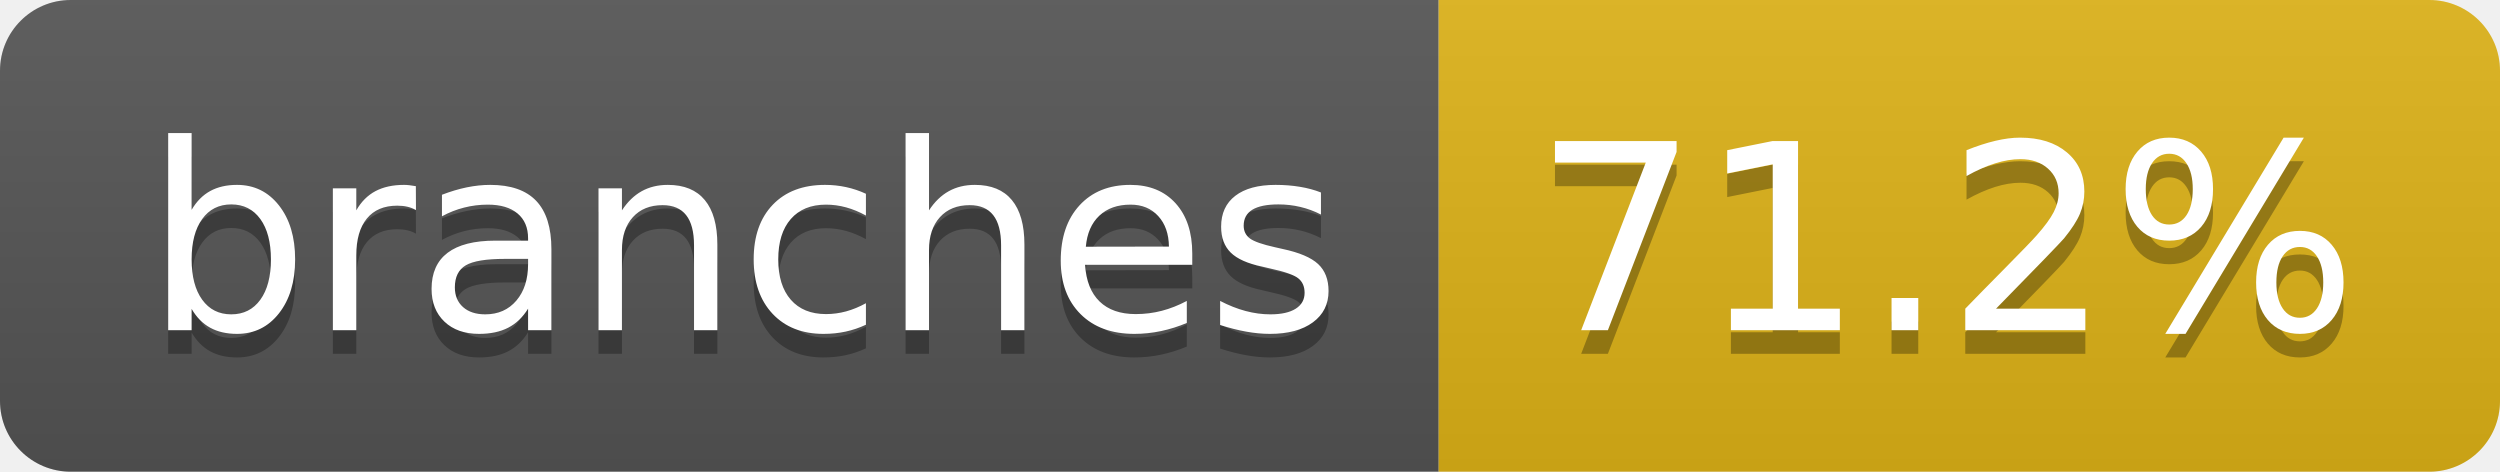
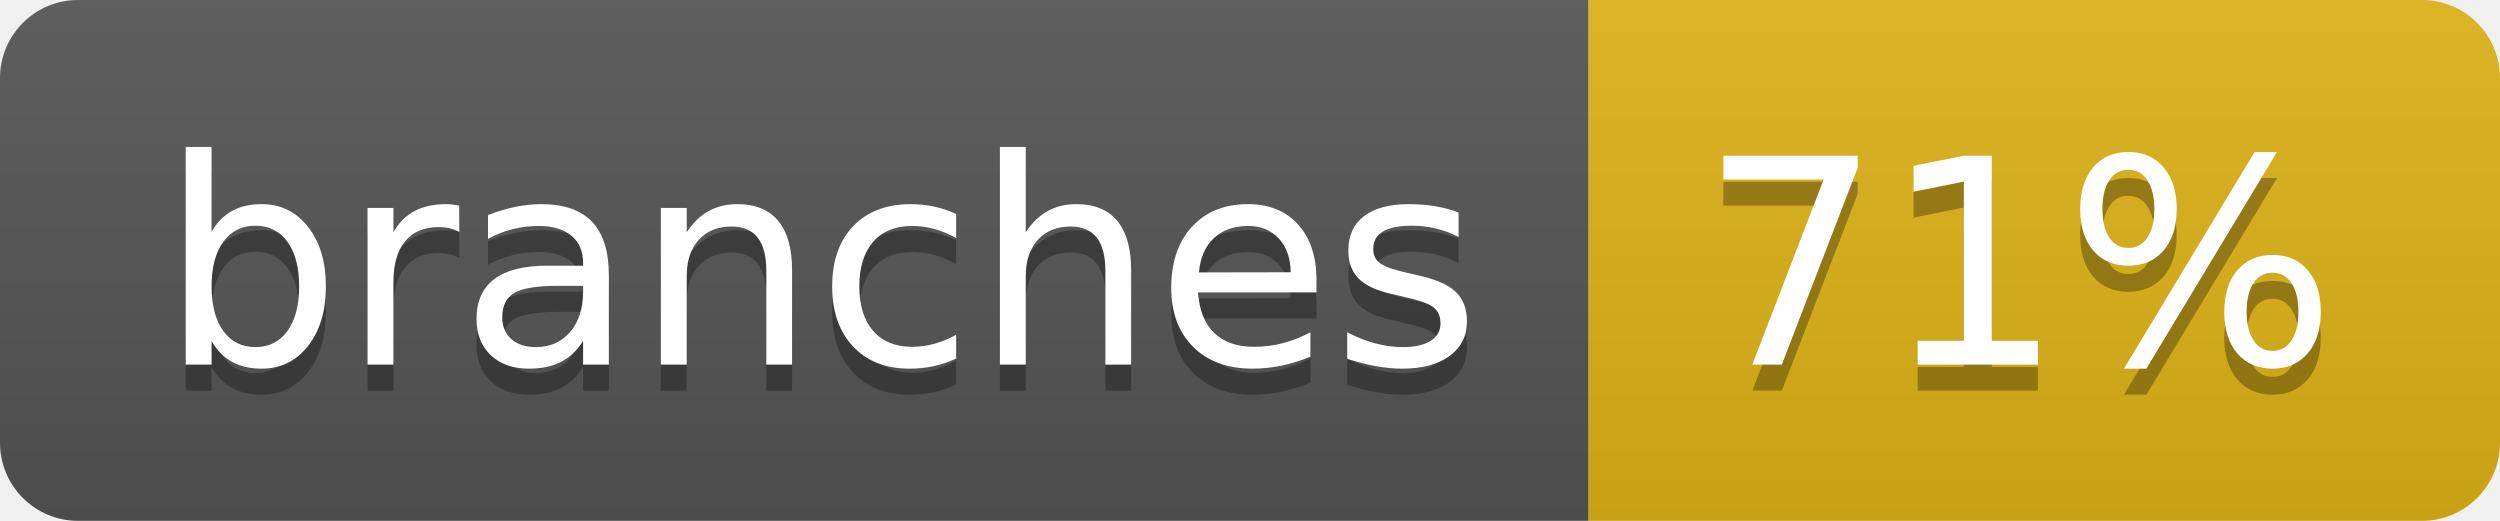
- <svg xmlns="http://www.w3.org/2000/svg" width="106" height="20" role="img" aria-label="branches: 71.2%">
+ <svg xmlns="http://www.w3.org/2000/svg" width="96" height="20" role="img" aria-label="branches: 71%">
  <linearGradient id="s" x2="0" y2="100%">
    <stop offset="0" stop-color="#bbb" stop-opacity=".1" />
    <stop offset="1" stop-opacity=".1" />
  </linearGradient>
  <clipPath id="r">
-     <rect width="106" height="20" rx="3" fill="#fff" />
+     <rect width="96" height="20" rx="3" fill="#fff" />
  </clipPath>
  <g clip-path="url(#r)">
    <rect width="61" height="20" fill="#555" />
-     <rect x="61" width="45" height="20" fill="#dfb317" />
-     <rect width="106" height="20" fill="url(#s)" />
+     <rect x="61" width="35" height="20" fill="#dfb317" />
+     <rect width="96" height="20" fill="url(#s)" />
  </g>
  <g fill="#fff" text-anchor="middle" font-family="Verdana,Geneva,DejaVu Sans,sans-serif" text-rendering="geometricPrecision" font-size="110">
    <text aria-hidden="true" x="315" y="150" fill="#010101" fill-opacity=".3" transform="scale(.1)" textLength="507">branches</text>
    <text x="315" y="140" transform="scale(.1)" fill="#fff" textLength="507">branches</text>
-     <text aria-hidden="true" x="825" y="150" fill="#010101" fill-opacity=".3" transform="scale(.1)" textLength="350">71.2%</text>
-     <text x="825" y="140" transform="scale(.1)" fill="#fff" textLength="350">71.2%</text>
+     <text aria-hidden="true" x="775" y="150" fill="#010101" fill-opacity=".3" transform="scale(.1)" textLength="245">71%</text>
+     <text x="775" y="140" transform="scale(.1)" fill="#fff" textLength="245">71%</text>
  </g>
</svg>
